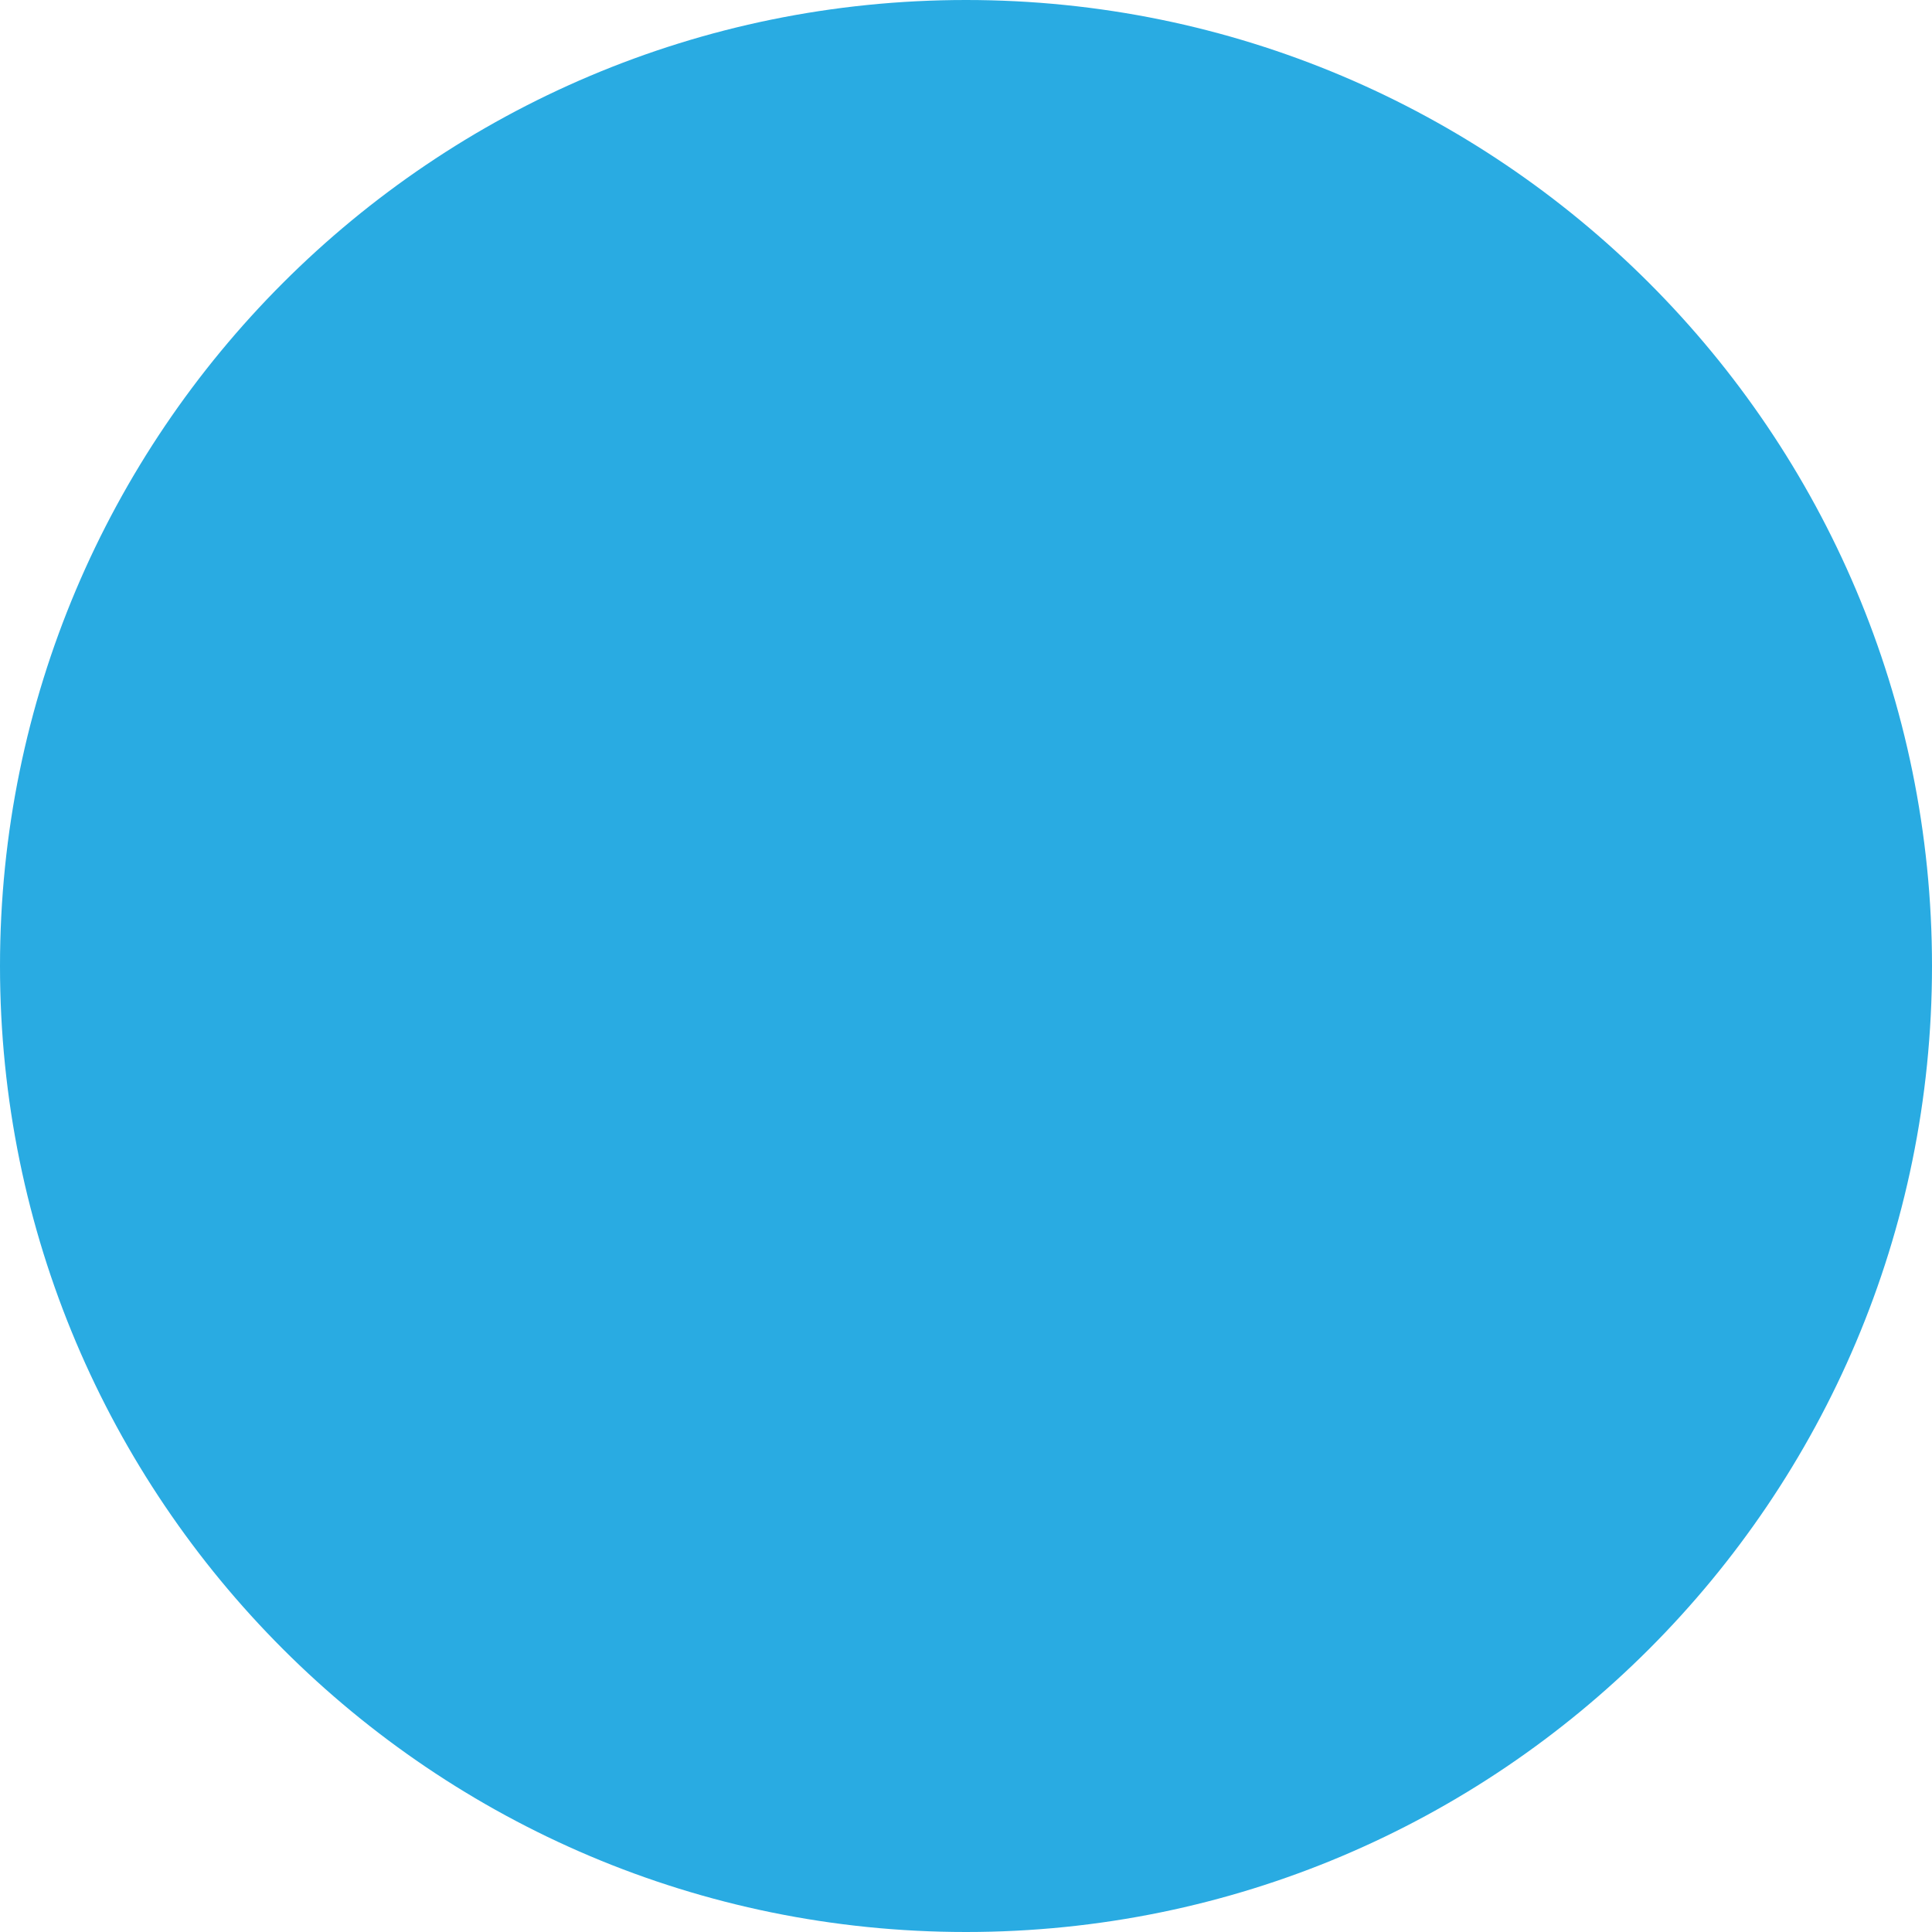
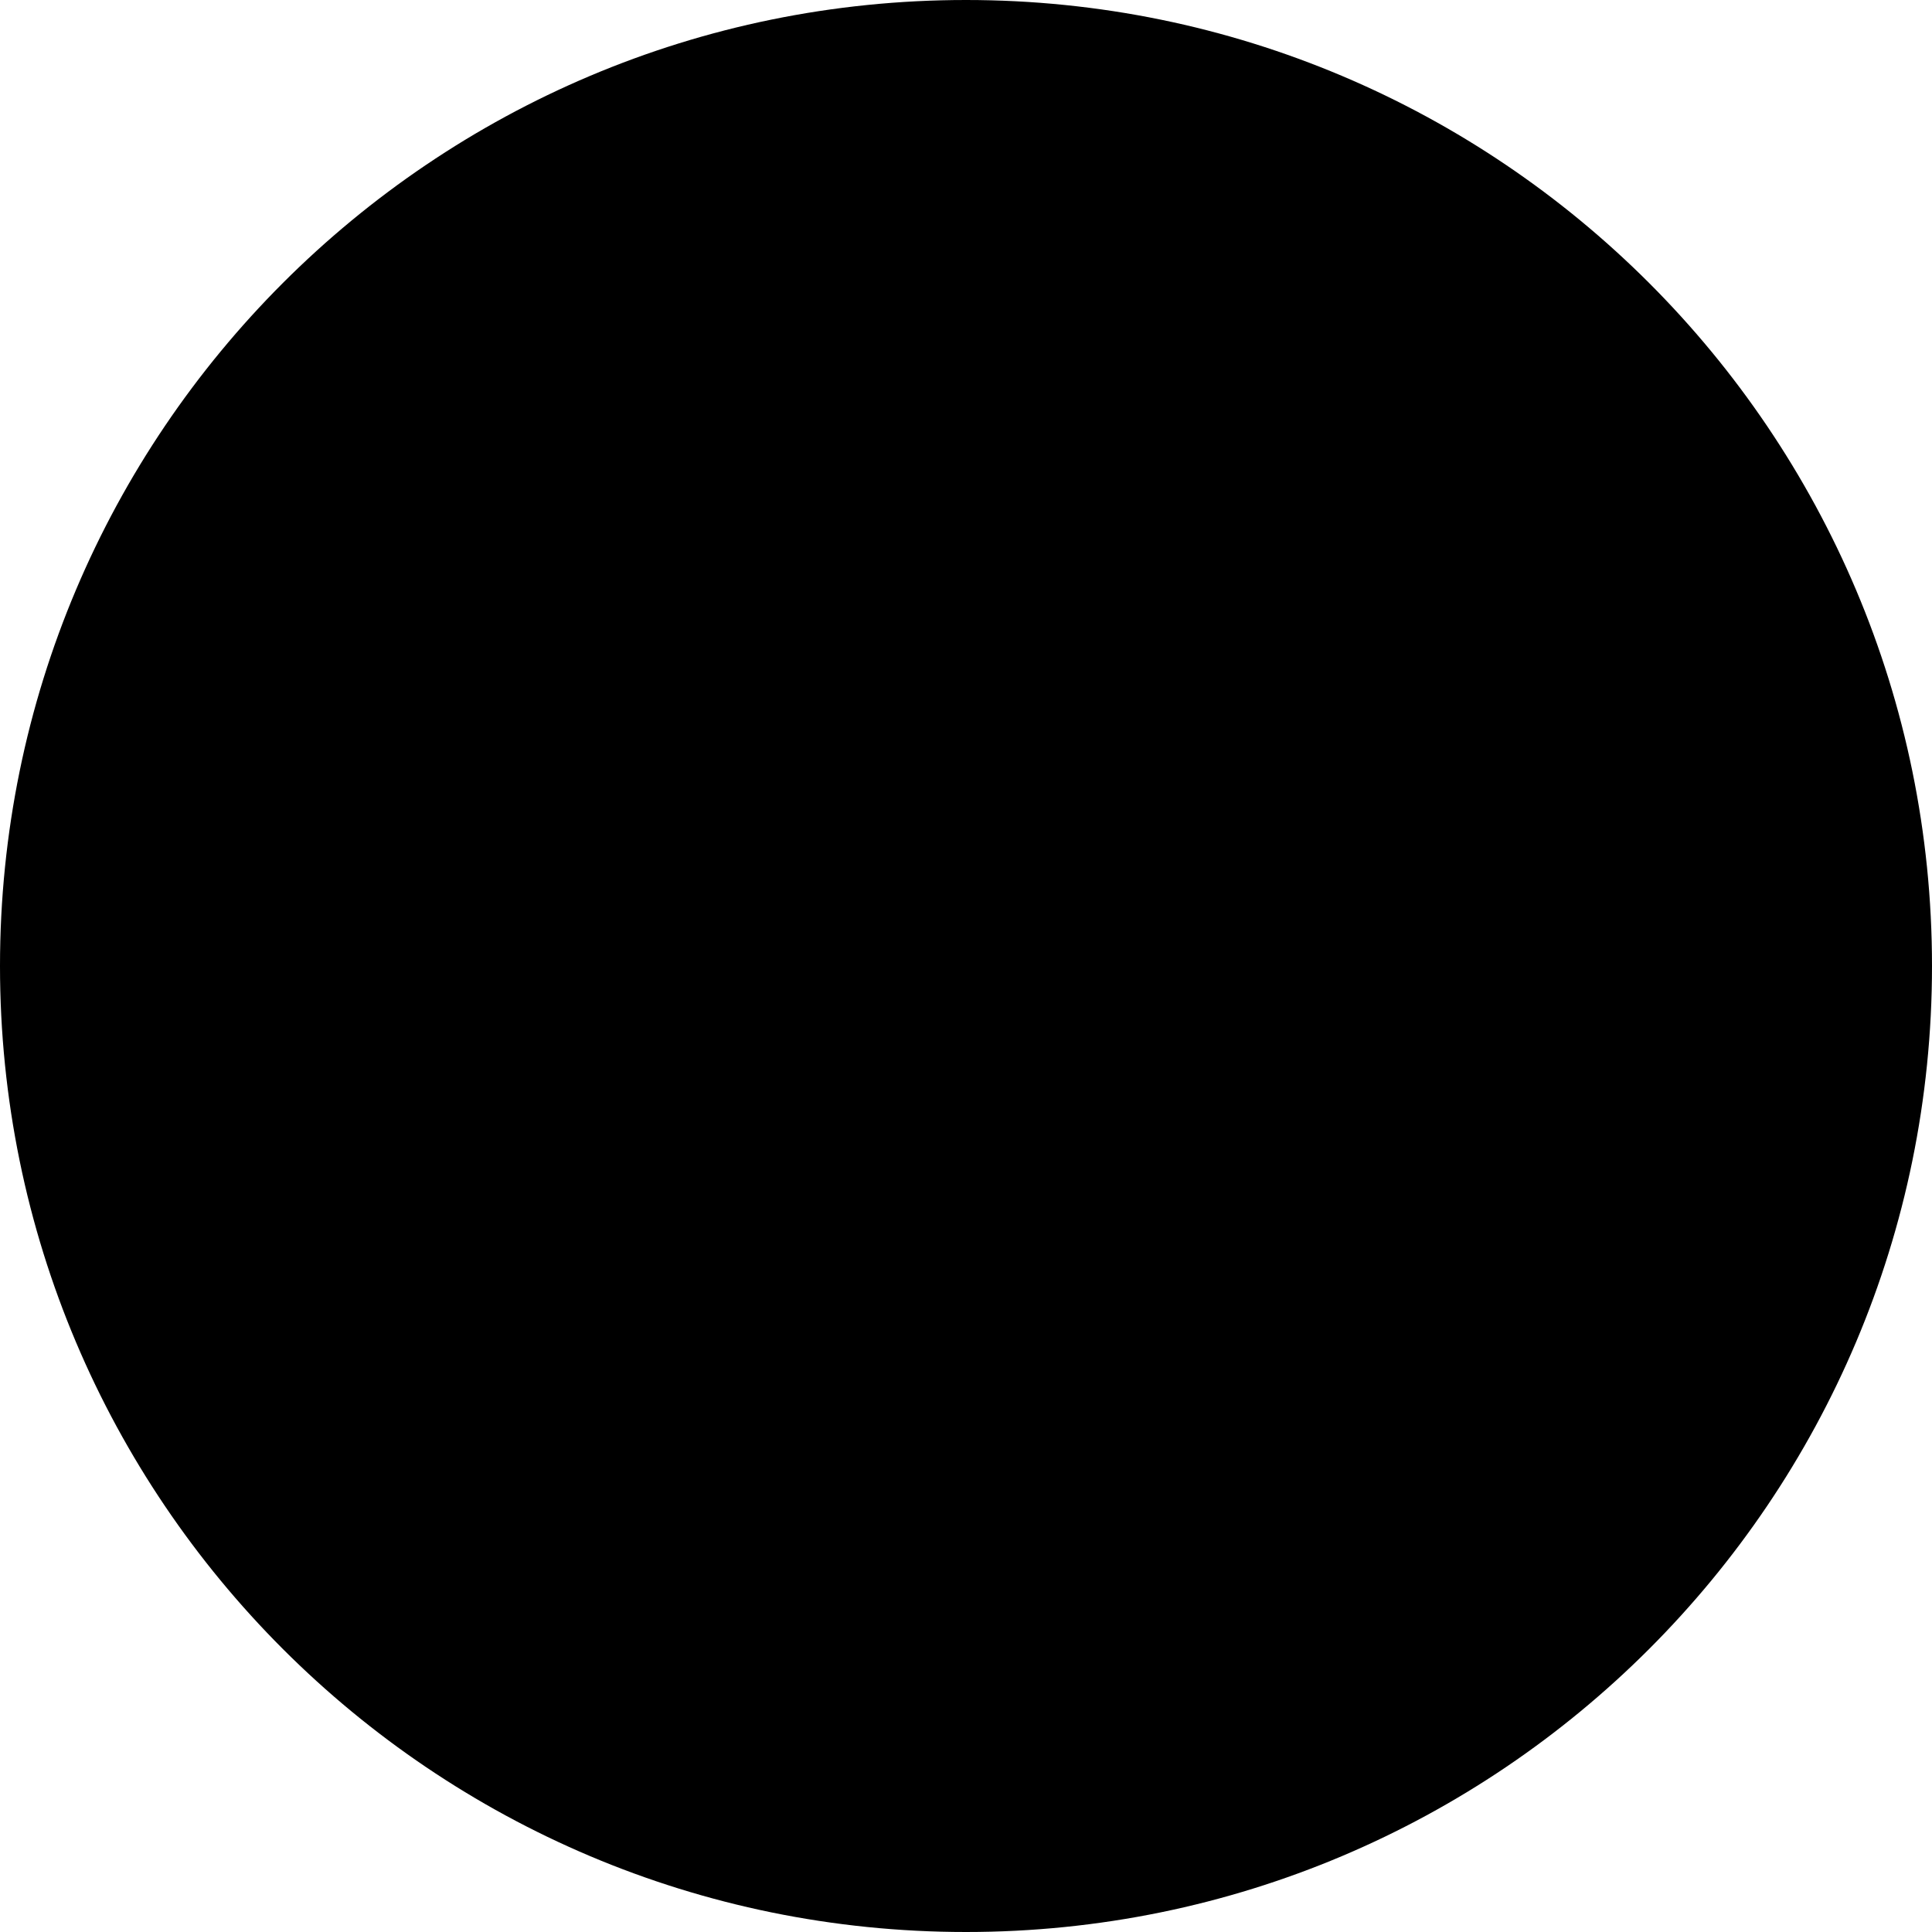
- <svg xmlns="http://www.w3.org/2000/svg" width="500" height="500" viewBox="0 0 500 500">
-   <circle cx="250" cy="250" r="250" style="fill: #29abe2" />
+ <svg xmlns="http://www.w3.org/2000/svg" aria-hidden="true" viewBox="0 0 500 500">
+   <circle cx="250" cy="250" r="250" />
</svg>
